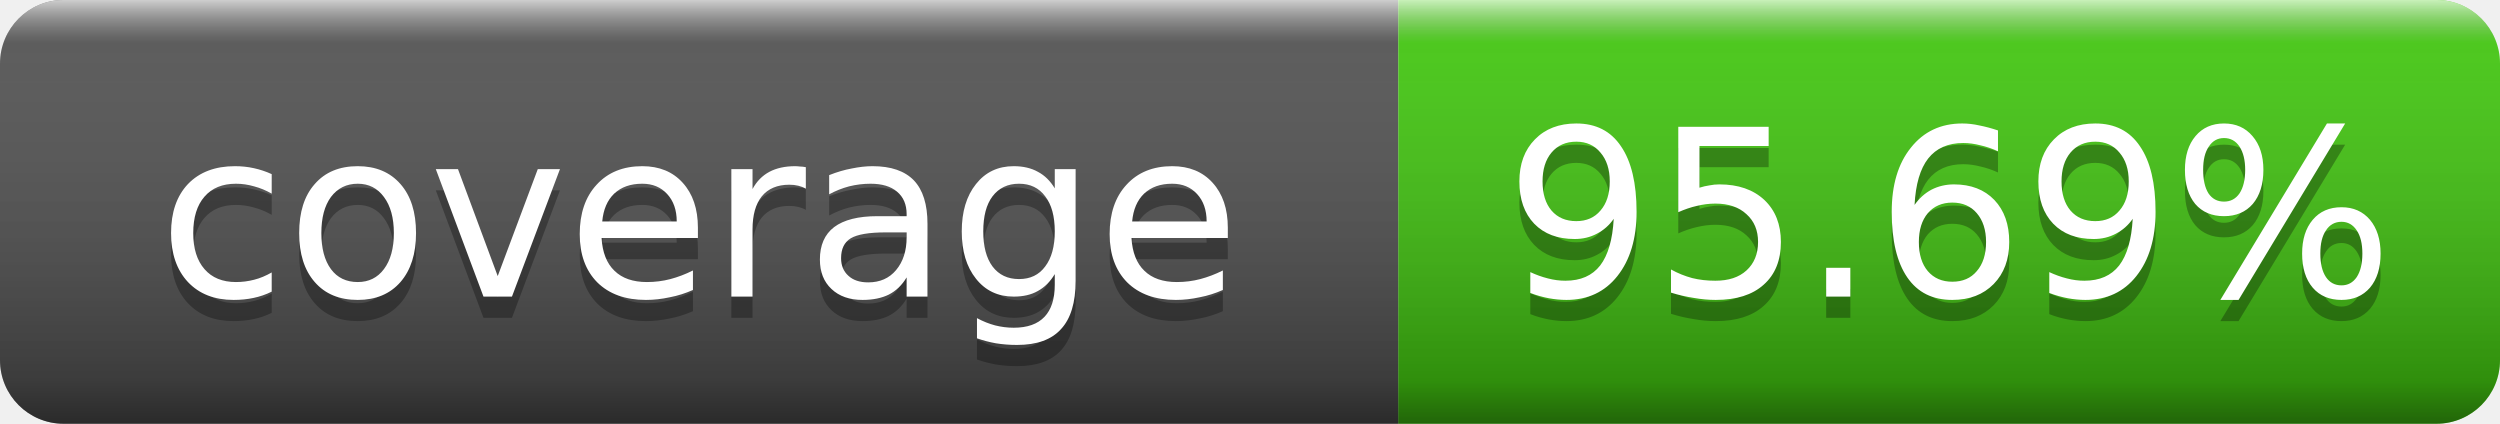
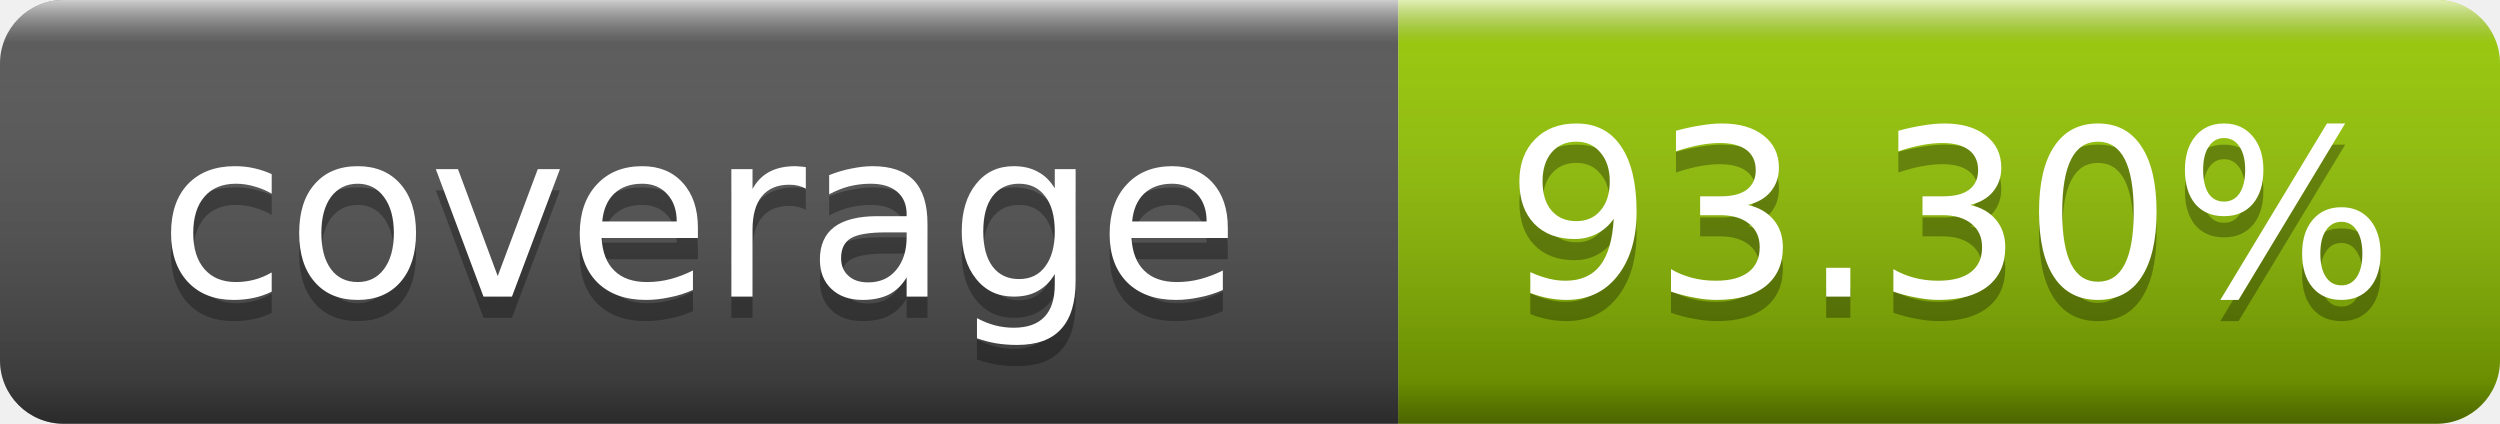
- <svg xmlns="http://www.w3.org/2000/svg" width="118" height="20" role="img" aria-label="coverage: 95.69%">
+ <svg xmlns="http://www.w3.org/2000/svg" width="118" height="20" role="img" aria-label="coverage: 93.30%">
  <linearGradient id="s" x2="0" y2="100%">
    <stop offset="0" stop-color="#fff" stop-opacity=".7" />
    <stop offset=".1" stop-color="#aaa" stop-opacity=".1" />
    <stop offset=".9" stop-opacity=".3" />
    <stop offset="1" stop-opacity=".5" />
  </linearGradient>
  <clipPath id="r">
    <rect width="118" height="20" rx="3" fill="#fff" />
  </clipPath>
  <g clip-path="url(#r)">
    <rect width="66" height="20" fill="#555" />
-     <rect x="66" width="52" height="20" fill="#4c1" />
+     <rect x="66" width="52" height="20" fill="#97ca00" />
    <rect width="118" height="20" fill="url(#s)" />
  </g>
  <g fill="#fff" text-anchor="middle" font-family="Verdana,Geneva,DejaVu Sans,sans-serif" text-rendering="geometricPrecision" font-size="11">
    <text x="33.0" y="15" fill="#010101" fill-opacity=".3">coverage</text>
    <text x="33.0" y="14">coverage</text>
-     <text x="92.0" y="15" fill="#010101" fill-opacity=".3">95.69%</text>
-     <text x="92.0" y="14">95.69%</text>
+     <text x="92.0" y="15" fill="#010101" fill-opacity=".3">93.30%</text>
+     <text x="92.0" y="14">93.30%</text>
  </g>
</svg>
